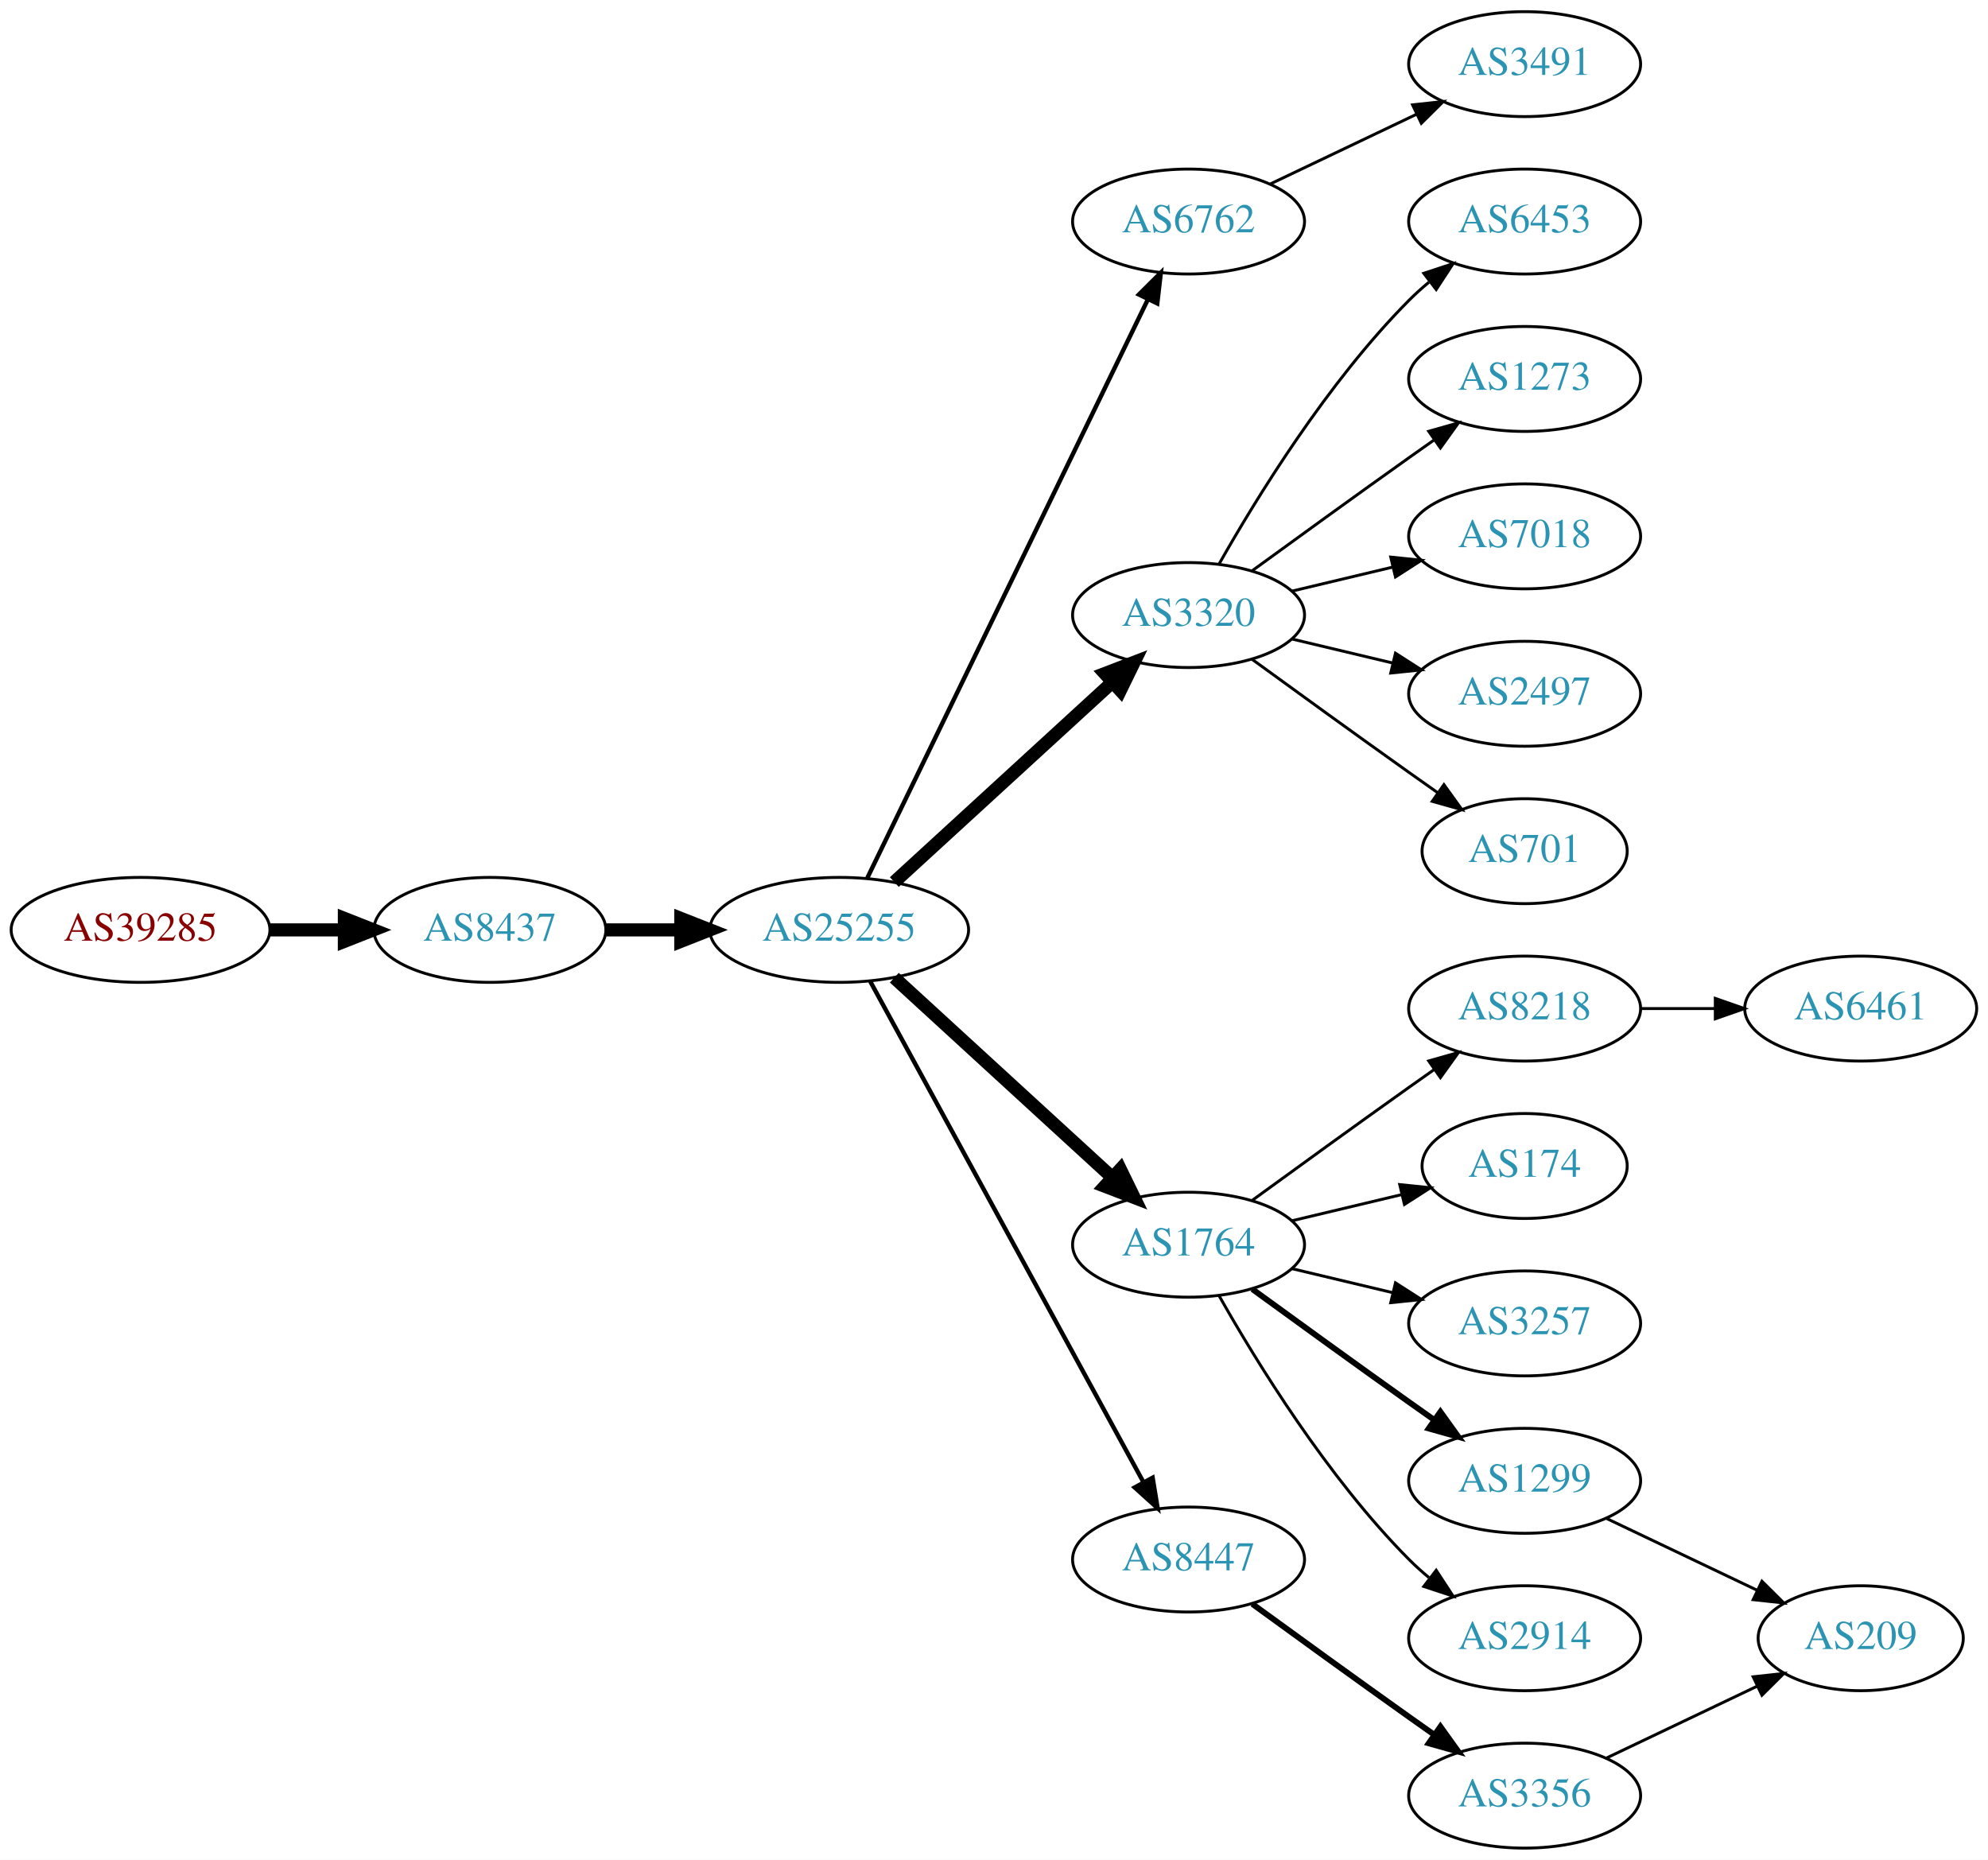
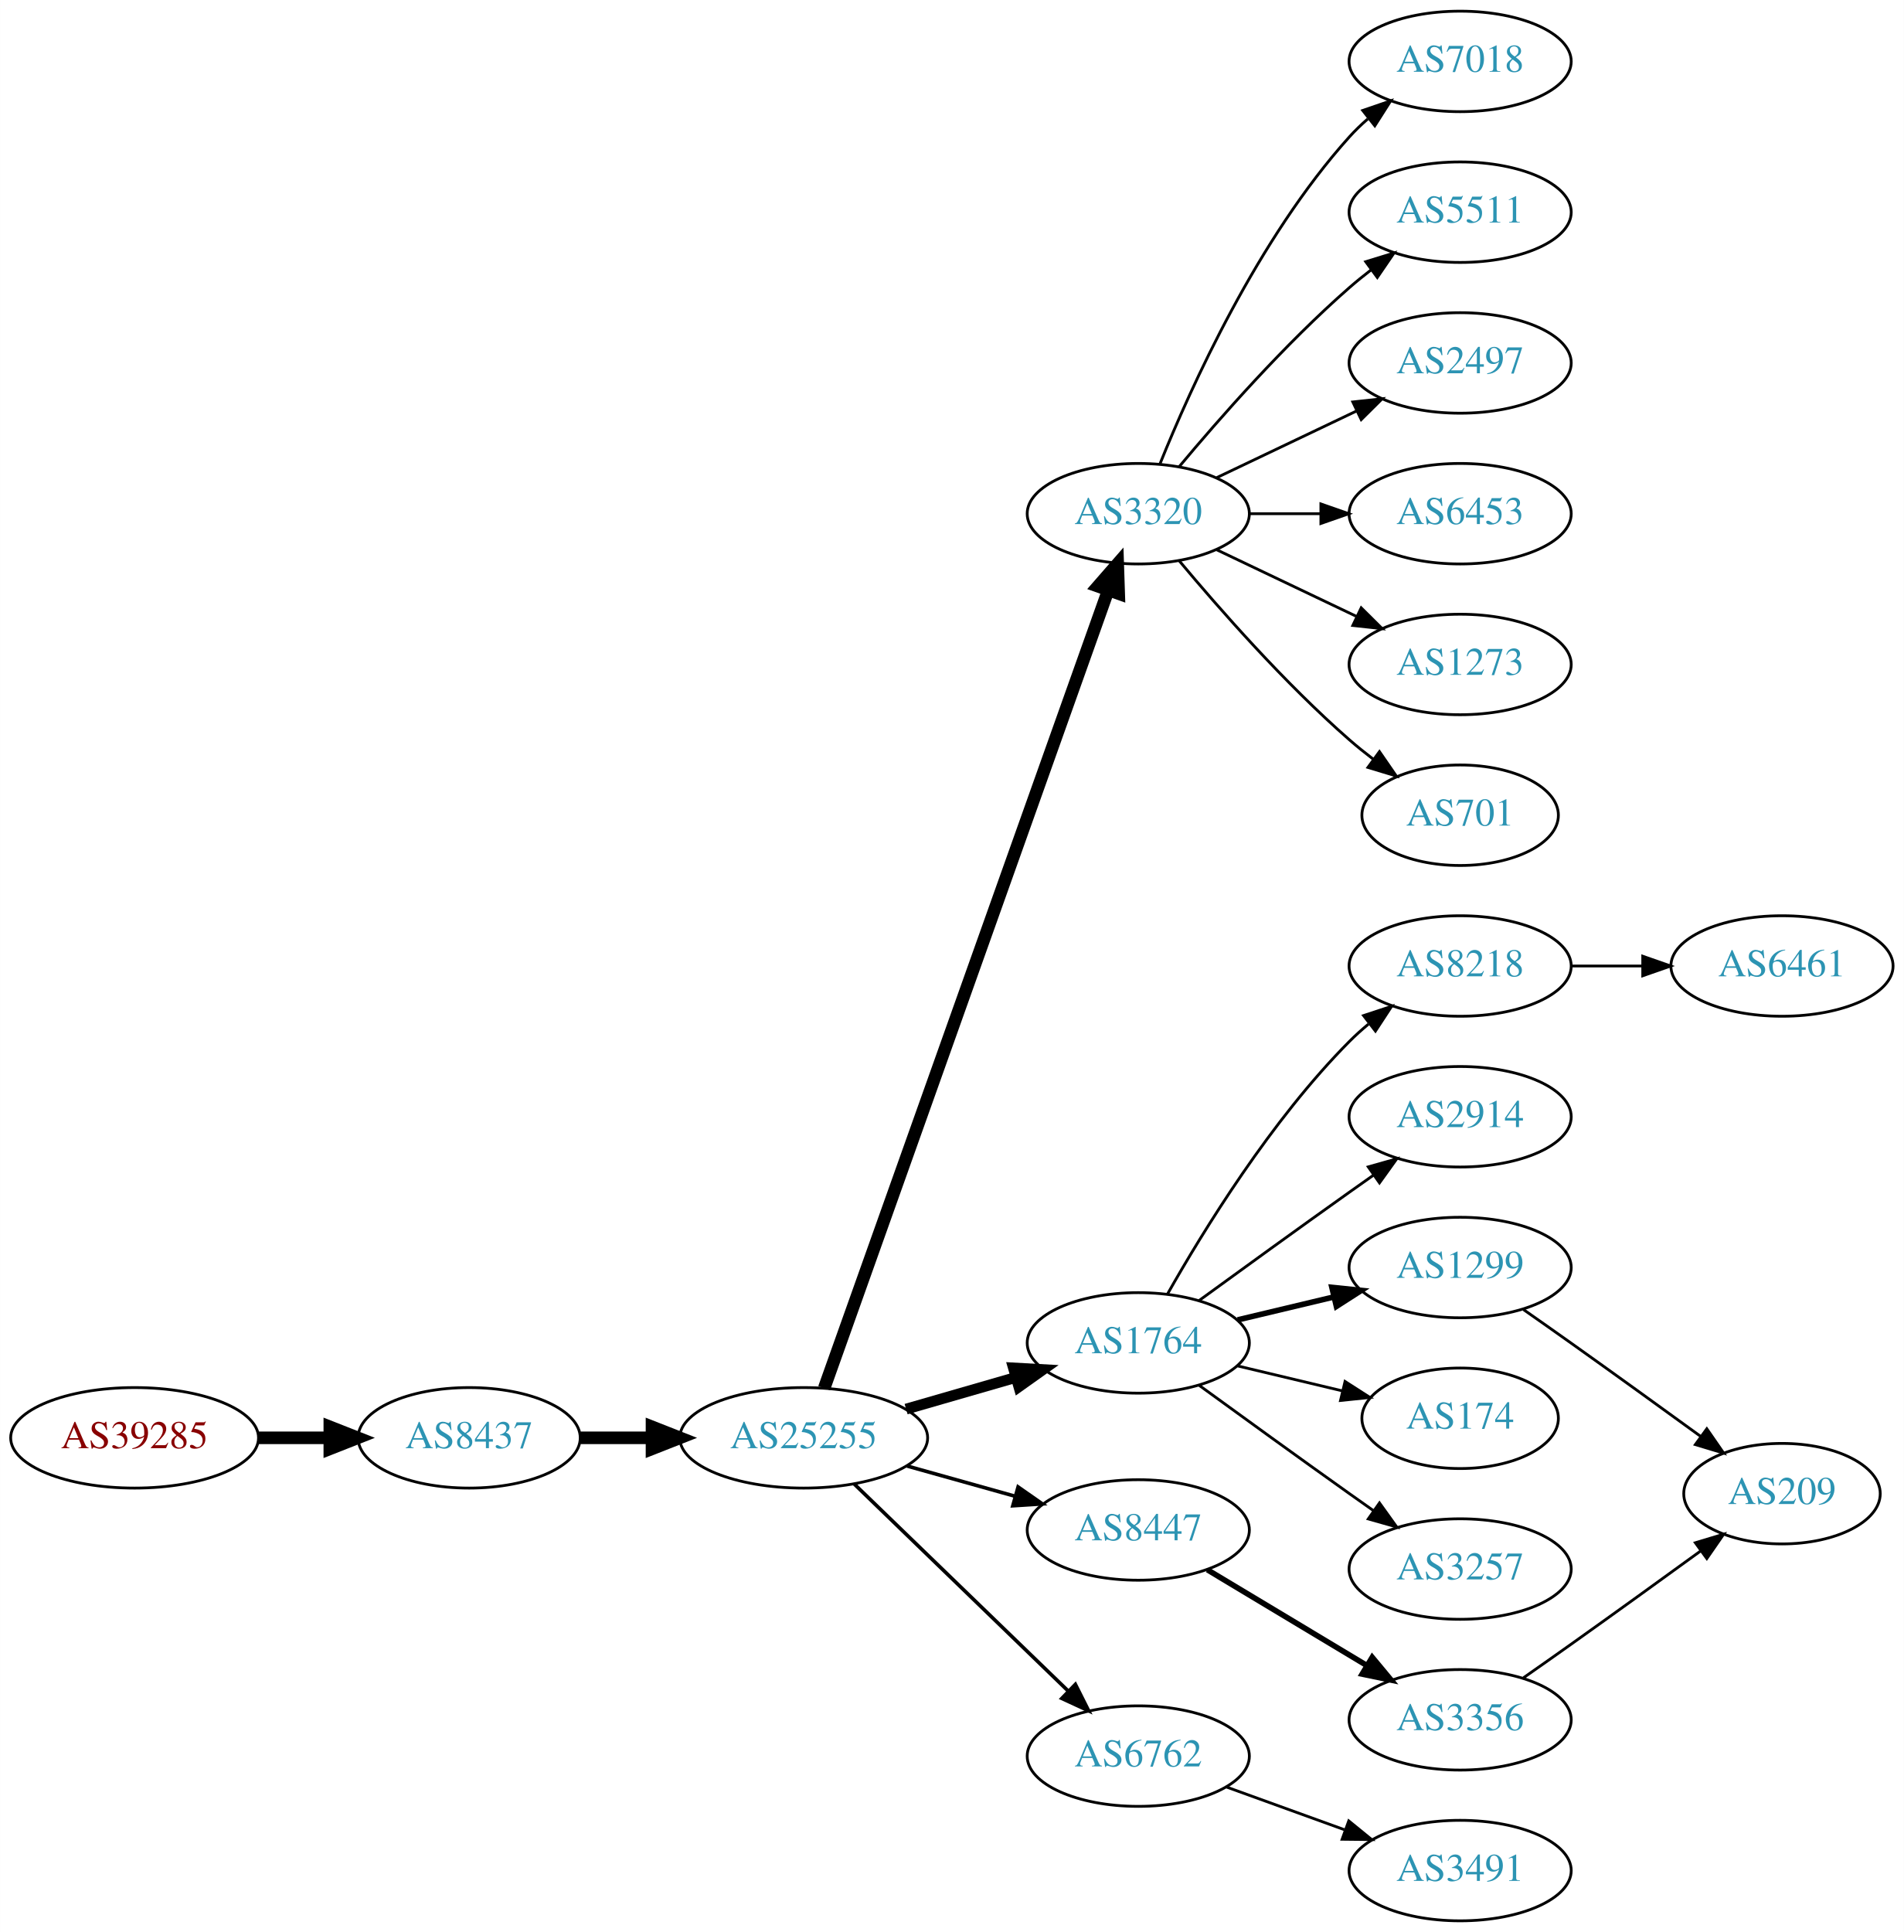
- <svg xmlns="http://www.w3.org/2000/svg" xmlns:xlink="http://www.w3.org/1999/xlink" width="682pt" height="638pt" viewBox="0.00 0.00 681.96 638.00">
-   <g id="graph0" class="graph" transform="scale(1 1) rotate(0) translate(4 634)">
-     <polygon fill="white" stroke="none" points="-4,4 -4,-634 677.956,-634 677.956,4 -4,4" />
+ <svg xmlns="http://www.w3.org/2000/svg" xmlns:xlink="http://www.w3.org/1999/xlink" width="682pt" height="692pt" viewBox="0.00 0.00 681.96 692.00">
+   <g id="graph0" class="graph" transform="scale(1 1) rotate(0) translate(4 688)">
+     <polygon fill="white" stroke="none" points="-4,4 -4,-688 677.956,-688 677.956,4 -4,4" />
    <g id="node1" class="node">
      <g id="a_node1">
        <a xlink:href="/asn/39285" xlink:title="AS39285 ~ Gartner KG [AT]">
-           <ellipse fill="#ffffff" stroke="black" cx="44.196" cy="-315" rx="44.393" ry="18" />
-           <text text-anchor="middle" x="44.196" y="-311.3" font-family="Times,serif" font-size="14.00" fill="#880000">AS39285</text>
+           <ellipse fill="#ffffff" stroke="black" cx="44.196" cy="-173" rx="44.393" ry="18" />
+           <text text-anchor="middle" x="44.196" y="-169.3" font-family="Times,serif" font-size="14.00" fill="#880000">AS39285</text>
        </a>
      </g>
    </g>
    <g id="node2" class="node">
      <g id="a_node2">
        <a xlink:href="/asn/8437" xlink:title="AS8437 ~ Hutchison Drei Austria GmbH [AT]">
-           <ellipse fill="#ffffff" stroke="black" cx="164.039" cy="-315" rx="39.794" ry="18" />
-           <text text-anchor="middle" x="164.039" y="-311.3" font-family="Times,serif" font-size="14.00" fill="#2c94b3">AS8437</text>
+           <ellipse fill="#ffffff" stroke="black" cx="164.039" cy="-173" rx="39.794" ry="18" />
+           <text text-anchor="middle" x="164.039" y="-169.3" font-family="Times,serif" font-size="14.00" fill="#2c94b3">AS8437</text>
        </a>
      </g>
    </g>
    <g id="edge1" class="edge">
-       <path fill="none" stroke="black" stroke-width="4.5" d="M88.407,-315C96.72,-315 105.482,-315 113.965,-315" />
-       <polygon fill="black" stroke="black" stroke-width="4.5" points="114.123,-318.938 124.123,-315 114.123,-311.063 114.123,-318.938" />
+       <path fill="none" stroke="black" stroke-width="4.5" d="M88.407,-173C96.72,-173 105.482,-173 113.965,-173" />
+       <polygon fill="black" stroke="black" stroke-width="4.5" points="114.123,-176.938 124.123,-173 114.123,-169.063 114.123,-176.938" />
    </g>
    <g id="node3" class="node">
      <g id="a_node3">
        <a xlink:href="/asn/25255" xlink:title="AS25255 ~ ==&gt; TELE2 AUSTRIA &lt;== [AT]">
-           <ellipse fill="#ffffff" stroke="black" cx="283.881" cy="-315" rx="44.393" ry="18" />
-           <text text-anchor="middle" x="283.881" y="-311.3" font-family="Times,serif" font-size="14.00" fill="#2c94b3">AS25255</text>
+           <ellipse fill="#ffffff" stroke="black" cx="283.881" cy="-173" rx="44.393" ry="18" />
+           <text text-anchor="middle" x="283.881" y="-169.3" font-family="Times,serif" font-size="14.00" fill="#2c94b3">AS25255</text>
        </a>
      </g>
    </g>
    <g id="edge2" class="edge">
-       <path fill="none" stroke="black" stroke-width="4.5" d="M203.951,-315C212.054,-315 220.729,-315 229.255,-315" />
-       <polygon fill="black" stroke="black" stroke-width="4.5" points="229.533,-318.938 239.533,-315 229.533,-311.063 229.533,-318.938" />
+       <path fill="none" stroke="black" stroke-width="4.5" d="M203.951,-173C212.054,-173 220.729,-173 229.255,-173" />
+       <polygon fill="black" stroke="black" stroke-width="4.5" points="229.533,-176.938 239.533,-173 229.533,-169.063 229.533,-176.938" />
    </g>
    <g id="node4" class="node">
      <g id="a_node4">
-         <a xlink:href="/asn/6762" xlink:title="AS6762 ~ TELECOM ITALIA SPARKLE S.p.A. [IT]">
-           <ellipse fill="#ffffff" stroke="black" cx="403.724" cy="-558" rx="39.794" ry="18" />
-           <text text-anchor="middle" x="403.724" y="-554.3" font-family="Times,serif" font-size="14.00" fill="#2c94b3">AS6762</text>
+         <a xlink:href="/asn/3320" xlink:title="AS3320 ~ DTAG [DE]">
+           <ellipse fill="#ffffff" stroke="black" cx="403.724" cy="-504" rx="39.794" ry="18" />
+           <text text-anchor="middle" x="403.724" y="-500.3" font-family="Times,serif" font-size="14.00" fill="#2c94b3">AS3320</text>
        </a>
      </g>
    </g>
    <g id="edge3" class="edge">
-       <path fill="none" stroke="black" stroke-width="1.5" d="M293.546,-332.868C314.027,-375.101 365.514,-481.272 389.74,-531.227" />
-       <polygon fill="black" stroke="black" stroke-width="1.5" points="386.692,-532.963 394.205,-540.433 392.99,-529.908 386.692,-532.963" />
+       <path fill="none" stroke="black" stroke-width="4.5" d="M291.217,-190.796C310.639,-245.35 369.446,-410.528 392.906,-476.425" />
+       <polygon fill="black" stroke="black" stroke-width="4.5" points="389.293,-478.016 396.357,-486.116 396.712,-475.375 389.293,-478.016" />
    </g>
    <g id="node5" class="node">
      <g id="a_node5">
-         <a xlink:href="/asn/3320" xlink:title="AS3320 ~ DTAG [DE]">
-           <ellipse fill="#ffffff" stroke="black" cx="403.724" cy="-423" rx="39.794" ry="18" />
-           <text text-anchor="middle" x="403.724" y="-419.3" font-family="Times,serif" font-size="14.00" fill="#2c94b3">AS3320</text>
-         </a>
-       </g>
-     </g>
-     <g id="edge4" class="edge">
-       <path fill="none" stroke="black" stroke-width="4.5" d="M302.779,-331.403C322.707,-349.667 355.065,-379.322 377.542,-399.921" />
-       <polygon fill="black" stroke="black" stroke-width="4.5" points="375.011,-402.943 385.044,-406.797 380.332,-397.137 375.011,-402.943" />
-     </g>
-     <g id="node6" class="node">
-       <g id="a_node6">
        <a xlink:href="/asn/1764" xlink:title="AS1764 ~ NEXTLAYER-AS [AT]">
          <ellipse fill="#ffffff" stroke="black" cx="403.724" cy="-207" rx="39.794" ry="18" />
          <text text-anchor="middle" x="403.724" y="-203.3" font-family="Times,serif" font-size="14.00" fill="#2c94b3">AS1764</text>
        </a>
      </g>
    </g>
+     <g id="edge4" class="edge">
+       <path fill="none" stroke="black" stroke-width="3.857" d="M320.558,-183.293C332.974,-186.876 347.029,-190.931 359.96,-194.662" />
+       <polygon fill="black" stroke="black" stroke-width="3.857" points="359.005,-198.029 369.583,-197.438 360.945,-191.303 359.005,-198.029" />
+     </g>
+     <g id="node6" class="node">
+       <g id="a_node6">
+         <a xlink:href="/asn/8447" xlink:title="AS8447 ~ A1 Telekom Austria AG [AT]">
+           <ellipse fill="#ffffff" stroke="black" cx="403.724" cy="-140" rx="39.794" ry="18" />
+           <text text-anchor="middle" x="403.724" y="-136.3" font-family="Times,serif" font-size="14.00" fill="#2c94b3">AS8447</text>
+         </a>
+       </g>
+     </g>
    <g id="edge5" class="edge">
-       <path fill="none" stroke="black" stroke-width="4.5" d="M302.779,-298.597C322.707,-280.333 355.065,-250.678 377.542,-230.079" />
-       <polygon fill="black" stroke="black" stroke-width="4.5" points="380.332,-232.863 385.044,-223.203 375.011,-227.057 380.332,-232.863" />
+       <path fill="none" stroke="black" stroke-width="1.286" d="M320.878,-162.92C333.055,-159.51 346.78,-155.666 359.462,-152.115" />
+       <polygon fill="black" stroke="black" stroke-width="1.286" points="360.673,-155.41 369.359,-149.343 358.785,-148.67 360.673,-155.41" />
    </g>
    <g id="node7" class="node">
      <g id="a_node7">
-         <a xlink:href="/asn/8447" xlink:title="AS8447 ~ A1 Telekom Austria AG [AT]">
-           <ellipse fill="#ffffff" stroke="black" cx="403.724" cy="-99" rx="39.794" ry="18" />
-           <text text-anchor="middle" x="403.724" y="-95.3" font-family="Times,serif" font-size="14.00" fill="#2c94b3">AS8447</text>
+         <a xlink:href="/asn/6762" xlink:title="AS6762 ~ TELECOM ITALIA SPARKLE S.p.A. [IT]">
+           <ellipse fill="#ffffff" stroke="black" cx="403.724" cy="-59" rx="39.794" ry="18" />
+           <text text-anchor="middle" x="403.724" y="-55.3" font-family="Times,serif" font-size="14.00" fill="#2c94b3">AS6762</text>
        </a>
      </g>
    </g>
    <g id="edge6" class="edge">
-       <path fill="none" stroke="black" stroke-width="1.5" d="M294.525,-297.324C315.206,-259.416 363.919,-170.127 388.298,-125.441" />
-       <polygon fill="black" stroke="black" stroke-width="1.5" points="391.395,-127.072 393.112,-116.617 385.25,-123.72 391.395,-127.072" />
-     </g>
-     <g id="node20" class="node">
-       <g id="a_node20">
-         <a xlink:href="/asn/3491" xlink:title="AS3491 ~ PCCW Global, Inc. [US]">
-           <ellipse fill="#ffffff" stroke="black" cx="519.017" cy="-612" rx="39.794" ry="18" />
-           <text text-anchor="middle" x="519.017" y="-608.3" font-family="Times,serif" font-size="14.00" fill="#2c94b3">AS3491</text>
-         </a>
-       </g>
-     </g>
-     <g id="edge19" class="edge">
-       <path fill="none" stroke="black" d="M431.86,-570.934C446.854,-578.081 465.675,-587.052 481.898,-594.785" />
-       <polygon fill="black" stroke="black" points="480.569,-598.028 491.102,-599.171 483.581,-591.709 480.569,-598.028" />
+       <path fill="none" stroke="black" stroke-width="1.286" d="M302.017,-156.423C322.204,-136.894 355.875,-104.321 378.671,-82.269" />
+       <polygon fill="black" stroke="black" stroke-width="1.286" points="381.196,-84.696 385.949,-75.228 376.328,-79.665 381.196,-84.696" />
    </g>
    <g id="node8" class="node">
      <g id="a_node8">
-         <a xlink:href="/asn/6453" xlink:title="AS6453 ~ TATA COMMUNICATIONS (AMERICA) INC [US]">
-           <ellipse fill="#ffffff" stroke="black" cx="519.017" cy="-558" rx="39.794" ry="18" />
-           <text text-anchor="middle" x="519.017" y="-554.3" font-family="Times,serif" font-size="14.00" fill="#2c94b3">AS6453</text>
+         <a xlink:href="/asn/7018" xlink:title="AS7018 ~ AT&amp;T Services, Inc. [US]">
+           <ellipse fill="#ffffff" stroke="black" cx="519.017" cy="-666" rx="39.794" ry="18" />
+           <text text-anchor="middle" x="519.017" y="-662.3" font-family="Times,serif" font-size="14.00" fill="#2c94b3">AS7018</text>
        </a>
      </g>
    </g>
    <g id="edge7" class="edge">
-       <path fill="none" stroke="black" d="M414.184,-440.49C426.965,-463.096 451.398,-502.886 479.37,-531 481.481,-533.121 483.777,-535.188 486.163,-537.171" />
-       <polygon fill="black" stroke="black" points="484.415,-540.242 494.478,-543.556 488.678,-534.69 484.415,-540.242" />
+       <path fill="none" stroke="black" d="M411.472,-521.787C422.523,-549.243 446.576,-602.578 479.37,-639 481.373,-641.224 483.591,-643.363 485.924,-645.397" />
+       <polygon fill="black" stroke="black" points="484.122,-648.433 494.143,-651.873 488.454,-642.935 484.122,-648.433" />
    </g>
    <g id="node9" class="node">
      <g id="a_node9">
-         <a xlink:href="/asn/1273" xlink:title="AS1273 ~ Vodafone Group PLC [EU]">
-           <ellipse fill="#ffffff" stroke="black" cx="519.017" cy="-504" rx="39.794" ry="18" />
-           <text text-anchor="middle" x="519.017" y="-500.3" font-family="Times,serif" font-size="14.00" fill="#2c94b3">AS1273</text>
+         <a xlink:href="/asn/5511" xlink:title="AS5511 ~ Orange S.A. [FR]">
+           <ellipse fill="#ffffff" stroke="black" cx="519.017" cy="-612" rx="39.794" ry="18" />
+           <text text-anchor="middle" x="519.017" y="-608.3" font-family="Times,serif" font-size="14.00" fill="#2c94b3">AS5511</text>
        </a>
      </g>
    </g>
    <g id="edge8" class="edge">
-       <path fill="none" stroke="black" d="M425.572,-438.222C440.506,-449.091 461.12,-464.025 479.37,-477 482.191,-479.005 485.134,-481.085 488.082,-483.159" />
-       <polygon fill="black" stroke="black" points="486.109,-486.05 496.306,-488.926 490.128,-480.319 486.109,-486.05" />
+       <path fill="none" stroke="black" d="M418.354,-520.817C432.636,-537.929 456.183,-564.745 479.37,-585 481.836,-587.154 484.475,-589.294 487.172,-591.372" />
+       <polygon fill="black" stroke="black" points="485.197,-594.264 495.326,-597.37 489.345,-588.625 485.197,-594.264" />
    </g>
    <g id="node10" class="node">
      <g id="a_node10">
-         <a xlink:href="/asn/7018" xlink:title="AS7018 ~ AT&amp;T Services, Inc. [US]">
-           <ellipse fill="#ffffff" stroke="black" cx="519.017" cy="-450" rx="39.794" ry="18" />
-           <text text-anchor="middle" x="519.017" y="-446.3" font-family="Times,serif" font-size="14.00" fill="#2c94b3">AS7018</text>
+         <a xlink:href="/asn/2497" xlink:title="AS2497 ~ Internet Initiative Japan Inc. [JP]">
+           <ellipse fill="#ffffff" stroke="black" cx="519.017" cy="-558" rx="39.794" ry="18" />
+           <text text-anchor="middle" x="519.017" y="-554.3" font-family="Times,serif" font-size="14.00" fill="#2c94b3">AS2497</text>
        </a>
      </g>
    </g>
    <g id="edge9" class="edge">
-       <path fill="none" stroke="black" d="M439.331,-431.248C450.202,-433.838 462.357,-436.735 473.799,-439.462" />
-       <polygon fill="black" stroke="black" points="473.082,-442.889 483.621,-441.803 474.705,-436.08 473.082,-442.889" />
+       <path fill="none" stroke="black" d="M431.86,-516.934C446.854,-524.081 465.675,-533.052 481.898,-540.785" />
+       <polygon fill="black" stroke="black" points="480.569,-544.028 491.102,-545.171 483.581,-537.709 480.569,-544.028" />
    </g>
    <g id="node11" class="node">
      <g id="a_node11">
-         <a xlink:href="/asn/2497" xlink:title="AS2497 ~ Internet Initiative Japan Inc. [JP]">
-           <ellipse fill="#ffffff" stroke="black" cx="519.017" cy="-396" rx="39.794" ry="18" />
-           <text text-anchor="middle" x="519.017" y="-392.3" font-family="Times,serif" font-size="14.00" fill="#2c94b3">AS2497</text>
+         <a xlink:href="/asn/6453" xlink:title="AS6453 ~ TATA COMMUNICATIONS (AMERICA) INC [US]">
+           <ellipse fill="#ffffff" stroke="black" cx="519.017" cy="-504" rx="39.794" ry="18" />
+           <text text-anchor="middle" x="519.017" y="-500.3" font-family="Times,serif" font-size="14.00" fill="#2c94b3">AS6453</text>
        </a>
      </g>
    </g>
    <g id="edge10" class="edge">
-       <path fill="none" stroke="black" d="M439.331,-414.752C450.202,-412.162 462.357,-409.265 473.799,-406.538" />
-       <polygon fill="black" stroke="black" points="474.705,-409.92 483.621,-404.197 473.082,-403.111 474.705,-409.92" />
+       <path fill="none" stroke="black" d="M443.396,-504C451.599,-504 460.363,-504 468.895,-504" />
+       <polygon fill="black" stroke="black" points="469.134,-507.5 479.134,-504 469.134,-500.5 469.134,-507.5" />
    </g>
    <g id="node12" class="node">
      <g id="a_node12">
-         <a xlink:href="/asn/701" xlink:title="AS701 ~ UUNET [US]">
-           <ellipse fill="#ffffff" stroke="black" cx="519.017" cy="-342" rx="35.194" ry="18" />
-           <text text-anchor="middle" x="519.017" y="-338.3" font-family="Times,serif" font-size="14.00" fill="#2c94b3">AS701</text>
+         <a xlink:href="/asn/1273" xlink:title="AS1273 ~ Vodafone Group PLC [EU]">
+           <ellipse fill="#ffffff" stroke="black" cx="519.017" cy="-450" rx="39.794" ry="18" />
+           <text text-anchor="middle" x="519.017" y="-446.3" font-family="Times,serif" font-size="14.00" fill="#2c94b3">AS1273</text>
        </a>
      </g>
    </g>
    <g id="edge11" class="edge">
-       <path fill="none" stroke="black" d="M425.572,-407.778C440.506,-396.909 461.12,-381.975 479.37,-369 482.581,-366.718 485.95,-364.339 489.304,-361.982" />
-       <polygon fill="black" stroke="black" points="491.332,-364.834 497.515,-356.23 487.316,-359.101 491.332,-364.834" />
+       <path fill="none" stroke="black" d="M431.86,-491.066C446.854,-483.919 465.675,-474.948 481.898,-467.215" />
+       <polygon fill="black" stroke="black" points="483.581,-470.291 491.102,-462.829 480.569,-463.972 483.581,-470.291" />
    </g>
    <g id="node13" class="node">
      <g id="a_node13">
+         <a xlink:href="/asn/701" xlink:title="AS701 ~ UUNET [US]">
+           <ellipse fill="#ffffff" stroke="black" cx="519.017" cy="-396" rx="35.194" ry="18" />
+           <text text-anchor="middle" x="519.017" y="-392.3" font-family="Times,serif" font-size="14.00" fill="#2c94b3">AS701</text>
+         </a>
+       </g>
+     </g>
+     <g id="edge12" class="edge">
+       <path fill="none" stroke="black" d="M418.354,-487.183C432.636,-470.071 456.183,-443.255 479.37,-423 482.04,-420.668 484.913,-418.352 487.843,-416.114" />
+       <polygon fill="black" stroke="black" points="490.121,-418.784 496.134,-410.061 485.994,-413.13 490.121,-418.784" />
+     </g>
+     <g id="node14" class="node">
+       <g id="a_node14">
        <a xlink:href="/asn/8218" xlink:title="AS8218 ~ legacy Neotelecoms [FR]">
+           <ellipse fill="#ffffff" stroke="black" cx="519.017" cy="-342" rx="39.794" ry="18" />
+           <text text-anchor="middle" x="519.017" y="-338.3" font-family="Times,serif" font-size="14.00" fill="#2c94b3">AS8218</text>
+         </a>
+       </g>
+     </g>
+     <g id="edge13" class="edge">
+       <path fill="none" stroke="black" d="M414.184,-224.49C426.965,-247.096 451.398,-286.886 479.37,-315 481.481,-317.121 483.777,-319.188 486.163,-321.171" />
+       <polygon fill="black" stroke="black" points="484.415,-324.242 494.478,-327.556 488.678,-318.69 484.415,-324.242" />
+     </g>
+     <g id="node15" class="node">
+       <g id="a_node15">
+         <a xlink:href="/asn/2914" xlink:title="AS2914 ~ NTT America, Inc. [US]">
          <ellipse fill="#ffffff" stroke="black" cx="519.017" cy="-288" rx="39.794" ry="18" />
-           <text text-anchor="middle" x="519.017" y="-284.3" font-family="Times,serif" font-size="14.00" fill="#2c94b3">AS8218</text>
-         </a>
-       </g>
-     </g>
-     <g id="edge12" class="edge">
+           <text text-anchor="middle" x="519.017" y="-284.3" font-family="Times,serif" font-size="14.00" fill="#2c94b3">AS2914</text>
+         </a>
+       </g>
+     </g>
+     <g id="edge14" class="edge">
      <path fill="none" stroke="black" d="M425.572,-222.222C440.506,-233.091 461.12,-248.025 479.37,-261 482.191,-263.005 485.134,-265.085 488.082,-267.159" />
      <polygon fill="black" stroke="black" points="486.109,-270.05 496.306,-272.926 490.128,-264.319 486.109,-270.05" />
-     </g>
-     <g id="node14" class="node">
-       <g id="a_node14">
-         <a xlink:href="/asn/174" xlink:title="AS174 ~ Cogent Communications [US]">
-           <ellipse fill="#ffffff" stroke="black" cx="519.017" cy="-234" rx="35.194" ry="18" />
-           <text text-anchor="middle" x="519.017" y="-230.3" font-family="Times,serif" font-size="14.00" fill="#2c94b3">AS174</text>
-         </a>
-       </g>
-     </g>
-     <g id="edge13" class="edge">
-       <path fill="none" stroke="black" d="M439.331,-215.248C451.125,-218.058 464.43,-221.229 476.698,-224.153" />
-       <polygon fill="black" stroke="black" points="476.164,-227.624 486.703,-226.537 477.787,-220.814 476.164,-227.624" />
-     </g>
-     <g id="node15" class="node">
-       <g id="a_node15">
-         <a xlink:href="/asn/3257" xlink:title="AS3257 ~ GTT [DE]">
-           <ellipse fill="#ffffff" stroke="black" cx="519.017" cy="-180" rx="39.794" ry="18" />
-           <text text-anchor="middle" x="519.017" y="-176.3" font-family="Times,serif" font-size="14.00" fill="#2c94b3">AS3257</text>
-         </a>
-       </g>
-     </g>
-     <g id="edge14" class="edge">
-       <path fill="none" stroke="black" d="M439.331,-198.752C450.202,-196.162 462.357,-193.265 473.799,-190.538" />
-       <polygon fill="black" stroke="black" points="474.705,-193.92 483.621,-188.197 473.082,-187.111 474.705,-193.92" />
    </g>
    <g id="node16" class="node">
      <g id="a_node16">
        <a xlink:href="/asn/1299" xlink:title="AS1299 ~ Telia Carrier [EU]">
-           <ellipse fill="#ffffff" stroke="black" cx="519.017" cy="-126" rx="39.794" ry="18" />
-           <text text-anchor="middle" x="519.017" y="-122.3" font-family="Times,serif" font-size="14.00" fill="#2c94b3">AS1299</text>
+           <ellipse fill="#ffffff" stroke="black" cx="519.017" cy="-234" rx="39.794" ry="18" />
+           <text text-anchor="middle" x="519.017" y="-230.3" font-family="Times,serif" font-size="14.00" fill="#2c94b3">AS1299</text>
        </a>
      </g>
    </g>
    <g id="edge15" class="edge">
-       <path fill="none" stroke="black" stroke-width="2" d="M425.572,-191.778C440.506,-180.909 461.12,-165.975 479.37,-153 482.191,-150.995 485.134,-148.915 488.082,-146.841" />
-       <polygon fill="black" stroke="black" stroke-width="2" points="490.128,-149.681 496.306,-141.074 486.109,-143.95 490.128,-149.681" />
+       <path fill="none" stroke="black" stroke-width="2" d="M439.331,-215.248C450.202,-217.838 462.357,-220.735 473.799,-223.462" />
+       <polygon fill="black" stroke="black" stroke-width="2" points="473.082,-226.889 483.621,-225.803 474.705,-220.08 473.082,-226.889" />
    </g>
    <g id="node17" class="node">
      <g id="a_node17">
-         <a xlink:href="/asn/2914" xlink:title="AS2914 ~ NTT America, Inc. [US]">
+         <a xlink:href="/asn/174" xlink:title="AS174 ~ Cogent Communications [US]">
+           <ellipse fill="#ffffff" stroke="black" cx="519.017" cy="-180" rx="35.194" ry="18" />
+           <text text-anchor="middle" x="519.017" y="-176.3" font-family="Times,serif" font-size="14.00" fill="#2c94b3">AS174</text>
+         </a>
+       </g>
+     </g>
+     <g id="edge16" class="edge">
+       <path fill="none" stroke="black" d="M439.331,-198.752C451.125,-195.942 464.43,-192.771 476.698,-189.847" />
+       <polygon fill="black" stroke="black" points="477.787,-193.186 486.703,-187.463 476.164,-186.376 477.787,-193.186" />
+     </g>
+     <g id="node18" class="node">
+       <g id="a_node18">
+         <a xlink:href="/asn/3257" xlink:title="AS3257 ~ GTT [DE]">
+           <ellipse fill="#ffffff" stroke="black" cx="519.017" cy="-126" rx="39.794" ry="18" />
+           <text text-anchor="middle" x="519.017" y="-122.3" font-family="Times,serif" font-size="14.00" fill="#2c94b3">AS3257</text>
+         </a>
+       </g>
+     </g>
+     <g id="edge17" class="edge">
+       <path fill="none" stroke="black" d="M425.572,-191.778C440.506,-180.909 461.12,-165.975 479.37,-153 482.191,-150.995 485.134,-148.915 488.082,-146.841" />
+       <polygon fill="black" stroke="black" points="490.128,-149.681 496.306,-141.074 486.109,-143.95 490.128,-149.681" />
+     </g>
+     <g id="node20" class="node">
+       <g id="a_node20">
+         <a xlink:href="/asn/3356" xlink:title="AS3356 ~ Level 3 Parent, LLC [US]">
          <ellipse fill="#ffffff" stroke="black" cx="519.017" cy="-72" rx="39.794" ry="18" />
-           <text text-anchor="middle" x="519.017" y="-68.3" font-family="Times,serif" font-size="14.00" fill="#2c94b3">AS2914</text>
-         </a>
-       </g>
-     </g>
-     <g id="edge16" class="edge">
-       <path fill="none" stroke="black" d="M414.184,-189.51C426.965,-166.904 451.398,-127.114 479.37,-99 481.481,-96.879 483.777,-94.812 486.163,-92.829" />
-       <polygon fill="black" stroke="black" points="488.678,-95.31 494.478,-86.444 484.415,-89.758 488.678,-95.31" />
+           <text text-anchor="middle" x="519.017" y="-68.3" font-family="Times,serif" font-size="14.00" fill="#2c94b3">AS3356</text>
+         </a>
+       </g>
+     </g>
+     <g id="edge19" class="edge">
+       <path fill="none" stroke="black" stroke-width="2" d="M428.474,-125.745C445.09,-115.771 467.486,-102.329 485.723,-91.383" />
+       <polygon fill="black" stroke="black" stroke-width="2" points="487.525,-94.384 494.298,-86.236 483.923,-88.382 487.525,-94.384" />
+     </g>
+     <g id="node22" class="node">
+       <g id="a_node22">
+         <a xlink:href="/asn/3491" xlink:title="AS3491 ~ PCCW Global, Inc. [US]">
+           <ellipse fill="#ffffff" stroke="black" cx="519.017" cy="-18" rx="39.794" ry="18" />
+           <text text-anchor="middle" x="519.017" y="-14.3" font-family="Times,serif" font-size="14.00" fill="#2c94b3">AS3491</text>
+         </a>
+       </g>
+     </g>
+     <g id="edge22" class="edge">
+       <path fill="none" stroke="black" d="M435.382,-47.905C448.355,-43.21 463.648,-37.676 477.529,-32.652" />
+       <polygon fill="black" stroke="black" points="479.121,-35.798 487.334,-29.104 476.739,-29.216 479.121,-35.798" />
    </g>
    <g id="node19" class="node">
      <g id="a_node19">
-         <a xlink:href="/asn/3356" xlink:title="AS3356 ~ Level 3 Parent, LLC [US]">
-           <ellipse fill="#ffffff" stroke="black" cx="519.017" cy="-18" rx="39.794" ry="18" />
-           <text text-anchor="middle" x="519.017" y="-14.3" font-family="Times,serif" font-size="14.00" fill="#2c94b3">AS3356</text>
+         <a xlink:href="/asn/6461" xlink:title="AS6461 ~ Zayo Bandwidth [US]">
+           <ellipse fill="#ffffff" stroke="black" cx="634.31" cy="-342" rx="39.794" ry="18" />
+           <text text-anchor="middle" x="634.31" y="-338.3" font-family="Times,serif" font-size="14.00" fill="#2c94b3">AS6461</text>
        </a>
      </g>
    </g>
    <g id="edge18" class="edge">
-       <path fill="none" stroke="black" stroke-width="2" d="M425.572,-83.778C440.506,-72.909 461.12,-57.975 479.37,-45 482.191,-42.995 485.134,-40.915 488.082,-38.841" />
-       <polygon fill="black" stroke="black" stroke-width="2" points="490.128,-41.681 496.306,-33.074 486.109,-35.95 490.128,-41.681" />
-     </g>
-     <g id="node18" class="node">
-       <g id="a_node18">
-         <a xlink:href="/asn/6461" xlink:title="AS6461 ~ Zayo Bandwidth [US]">
-           <ellipse fill="#ffffff" stroke="black" cx="634.31" cy="-288" rx="39.794" ry="18" />
-           <text text-anchor="middle" x="634.31" y="-284.3" font-family="Times,serif" font-size="14.00" fill="#2c94b3">AS6461</text>
-         </a>
-       </g>
-     </g>
-     <g id="edge17" class="edge">
-       <path fill="none" stroke="black" d="M558.689,-288C566.892,-288 575.656,-288 584.188,-288" />
-       <polygon fill="black" stroke="black" points="584.427,-291.5 594.427,-288 584.427,-284.5 584.427,-291.5" />
+       <path fill="none" stroke="black" d="M558.689,-342C566.892,-342 575.656,-342 584.188,-342" />
+       <polygon fill="black" stroke="black" points="584.427,-345.5 594.427,-342 584.427,-338.5 584.427,-345.5" />
    </g>
    <g id="node21" class="node">
      <g id="a_node21">
        <a xlink:href="/asn/209" xlink:title="AS209 ~ CenturyLink Communications, LLC [US]">
-           <ellipse fill="#ffffff" stroke="black" cx="634.31" cy="-72" rx="35.194" ry="18" />
-           <text text-anchor="middle" x="634.31" y="-68.3" font-family="Times,serif" font-size="14.00" fill="#2c94b3">AS209</text>
-         </a>
-       </g>
+           <ellipse fill="#ffffff" stroke="black" cx="634.31" cy="-153" rx="35.194" ry="18" />
+           <text text-anchor="middle" x="634.31" y="-149.3" font-family="Times,serif" font-size="14.00" fill="#2c94b3">AS209</text>
+         </a>
+       </g>
+     </g>
+     <g id="edge21" class="edge">
+       <path fill="none" stroke="black" d="M541.727,-218.926C547.262,-215.057 553.193,-210.889 558.663,-207 574.101,-196.025 591.229,-183.648 605.181,-173.515" />
+       <polygon fill="black" stroke="black" points="607.384,-176.241 613.414,-167.529 603.267,-170.579 607.384,-176.241" />
    </g>
    <g id="edge20" class="edge">
-       <path fill="none" stroke="black" d="M547.153,-113.066C562.585,-105.71 582.07,-96.423 598.606,-88.541" />
-       <polygon fill="black" stroke="black" points="600.426,-91.551 607.947,-84.089 597.414,-85.232 600.426,-91.551" />
-     </g>
-     <g id="edge21" class="edge">
-       <path fill="none" stroke="black" d="M547.153,-30.934C562.585,-38.29 582.07,-47.577 598.606,-55.459" />
-       <polygon fill="black" stroke="black" points="597.414,-58.768 607.947,-59.911 600.426,-52.449 597.414,-58.768" />
+       <path fill="none" stroke="black" d="M541.727,-87.074C547.262,-90.943 553.193,-95.111 558.663,-99 574.101,-109.975 591.229,-122.352 605.181,-132.485" />
+       <polygon fill="black" stroke="black" points="603.267,-135.421 613.414,-138.471 607.384,-129.759 603.267,-135.421" />
    </g>
  </g>
</svg>
